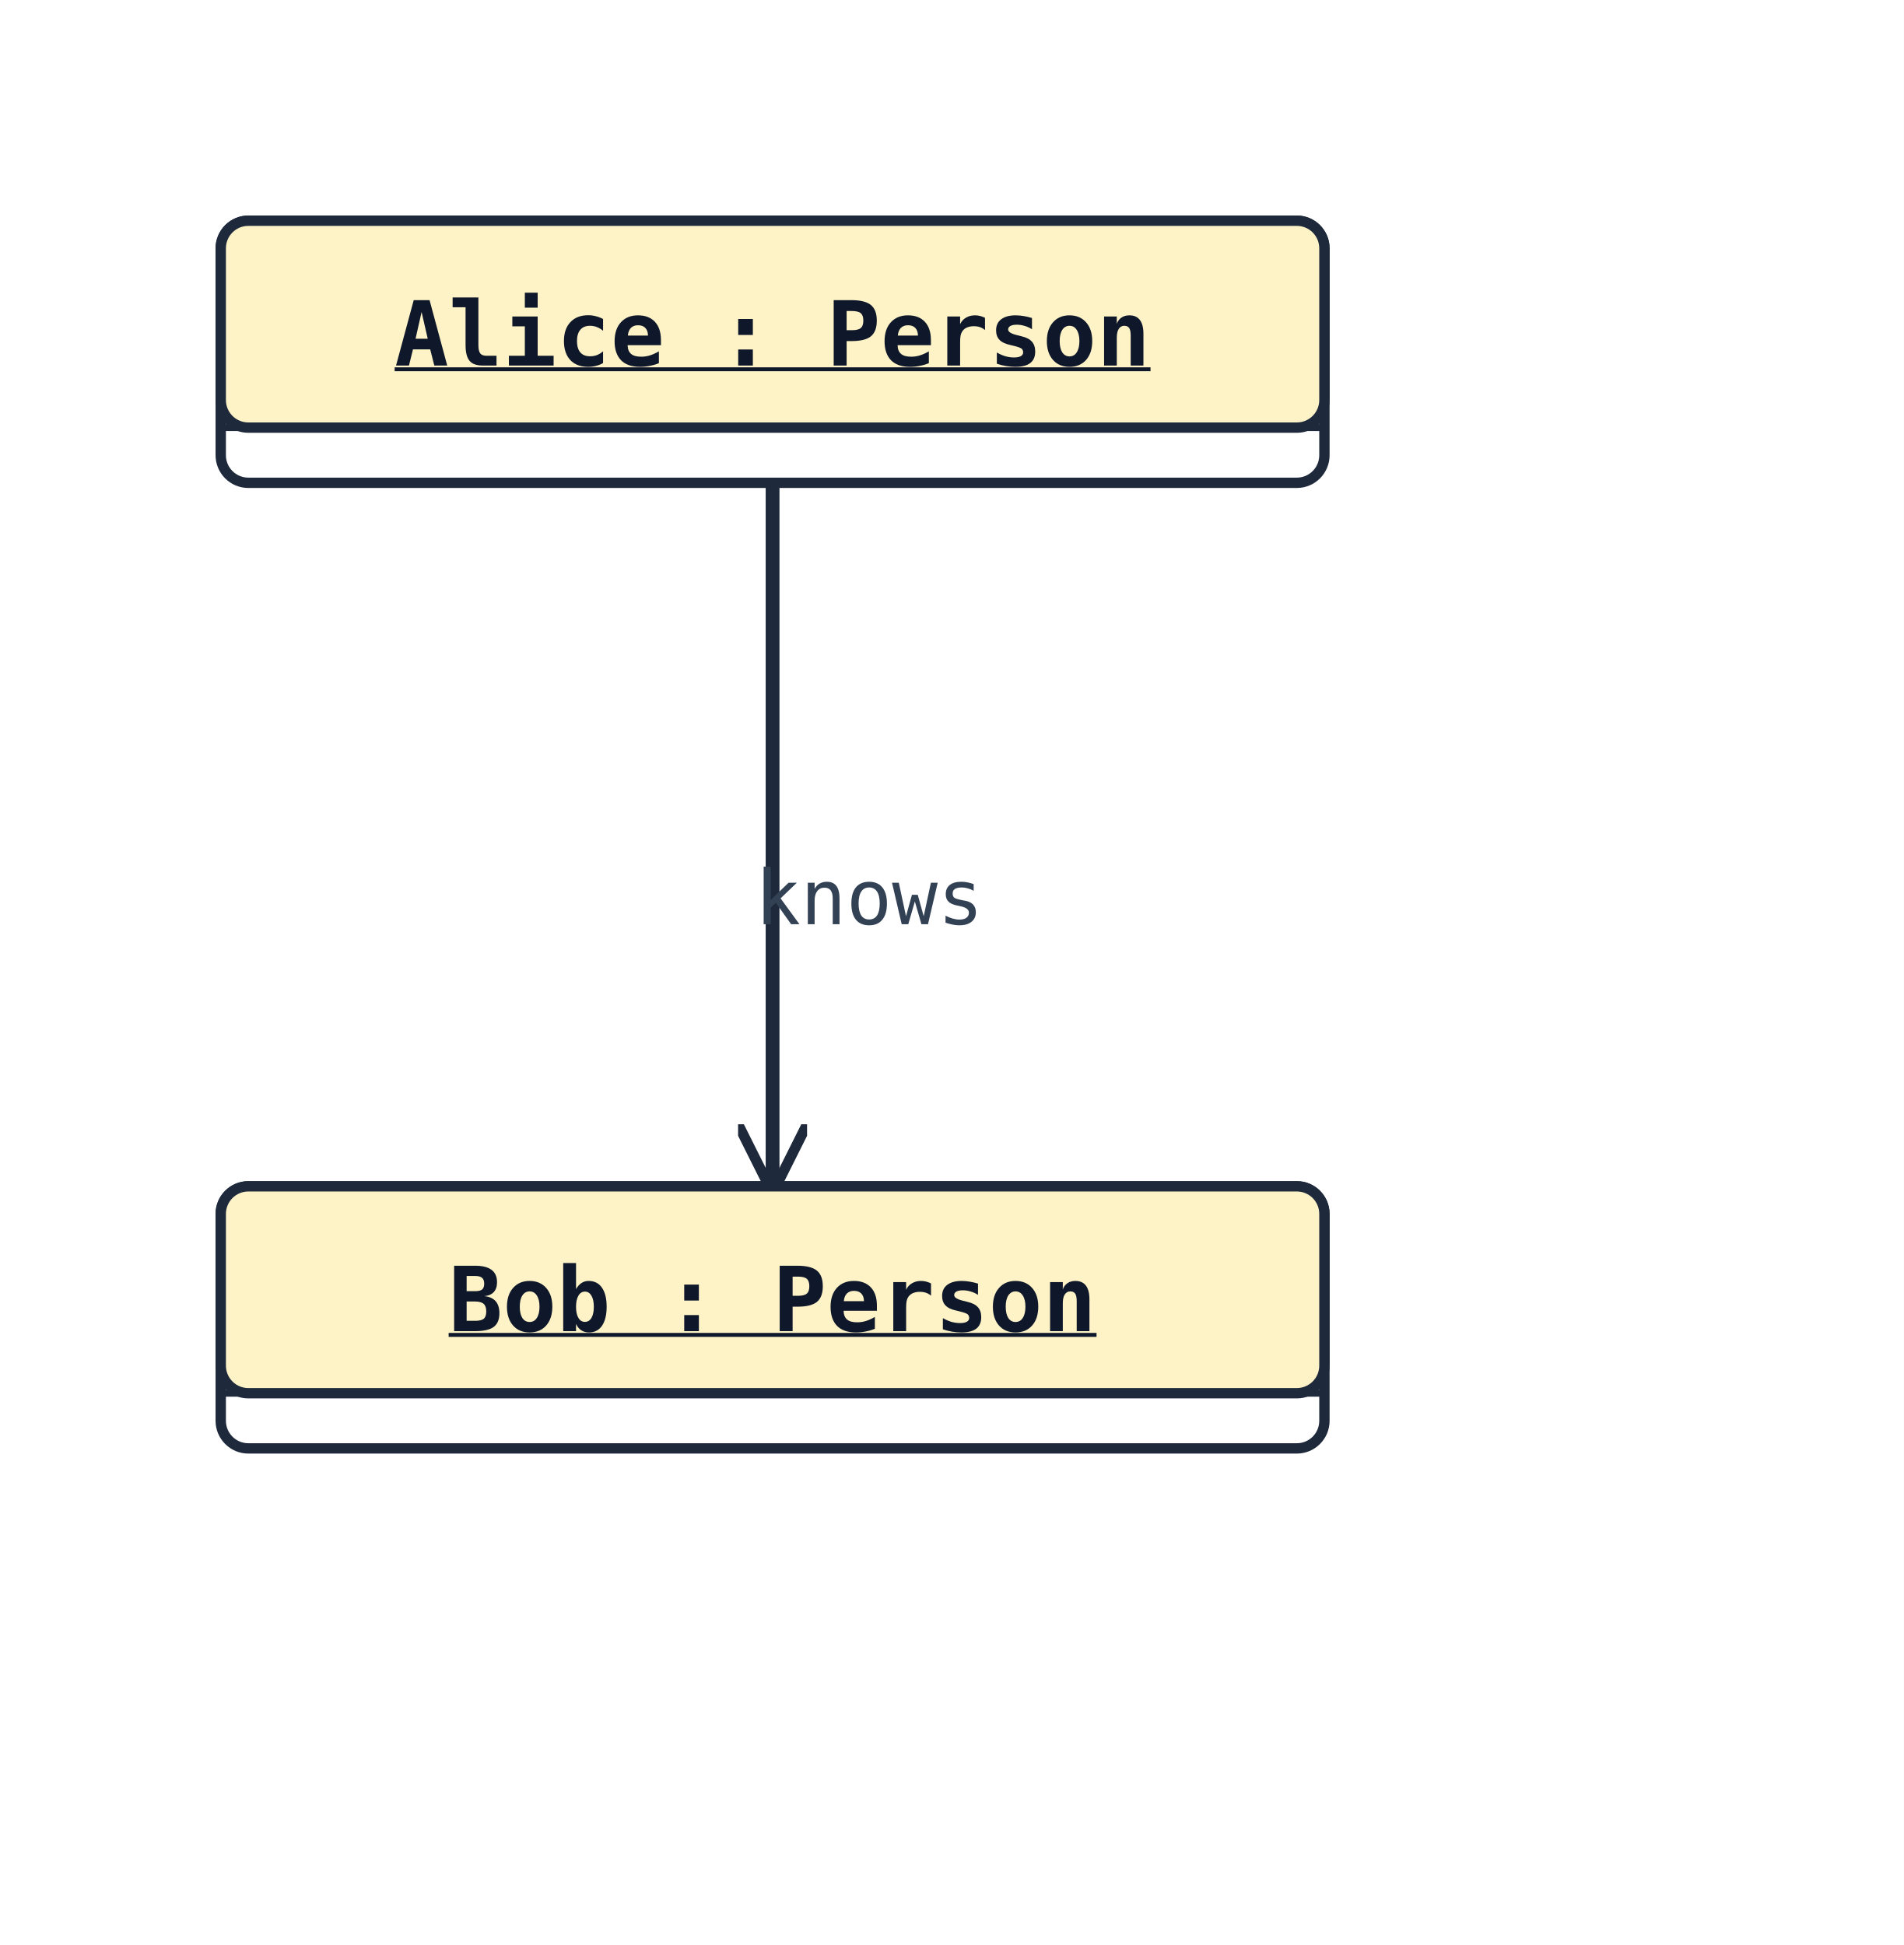
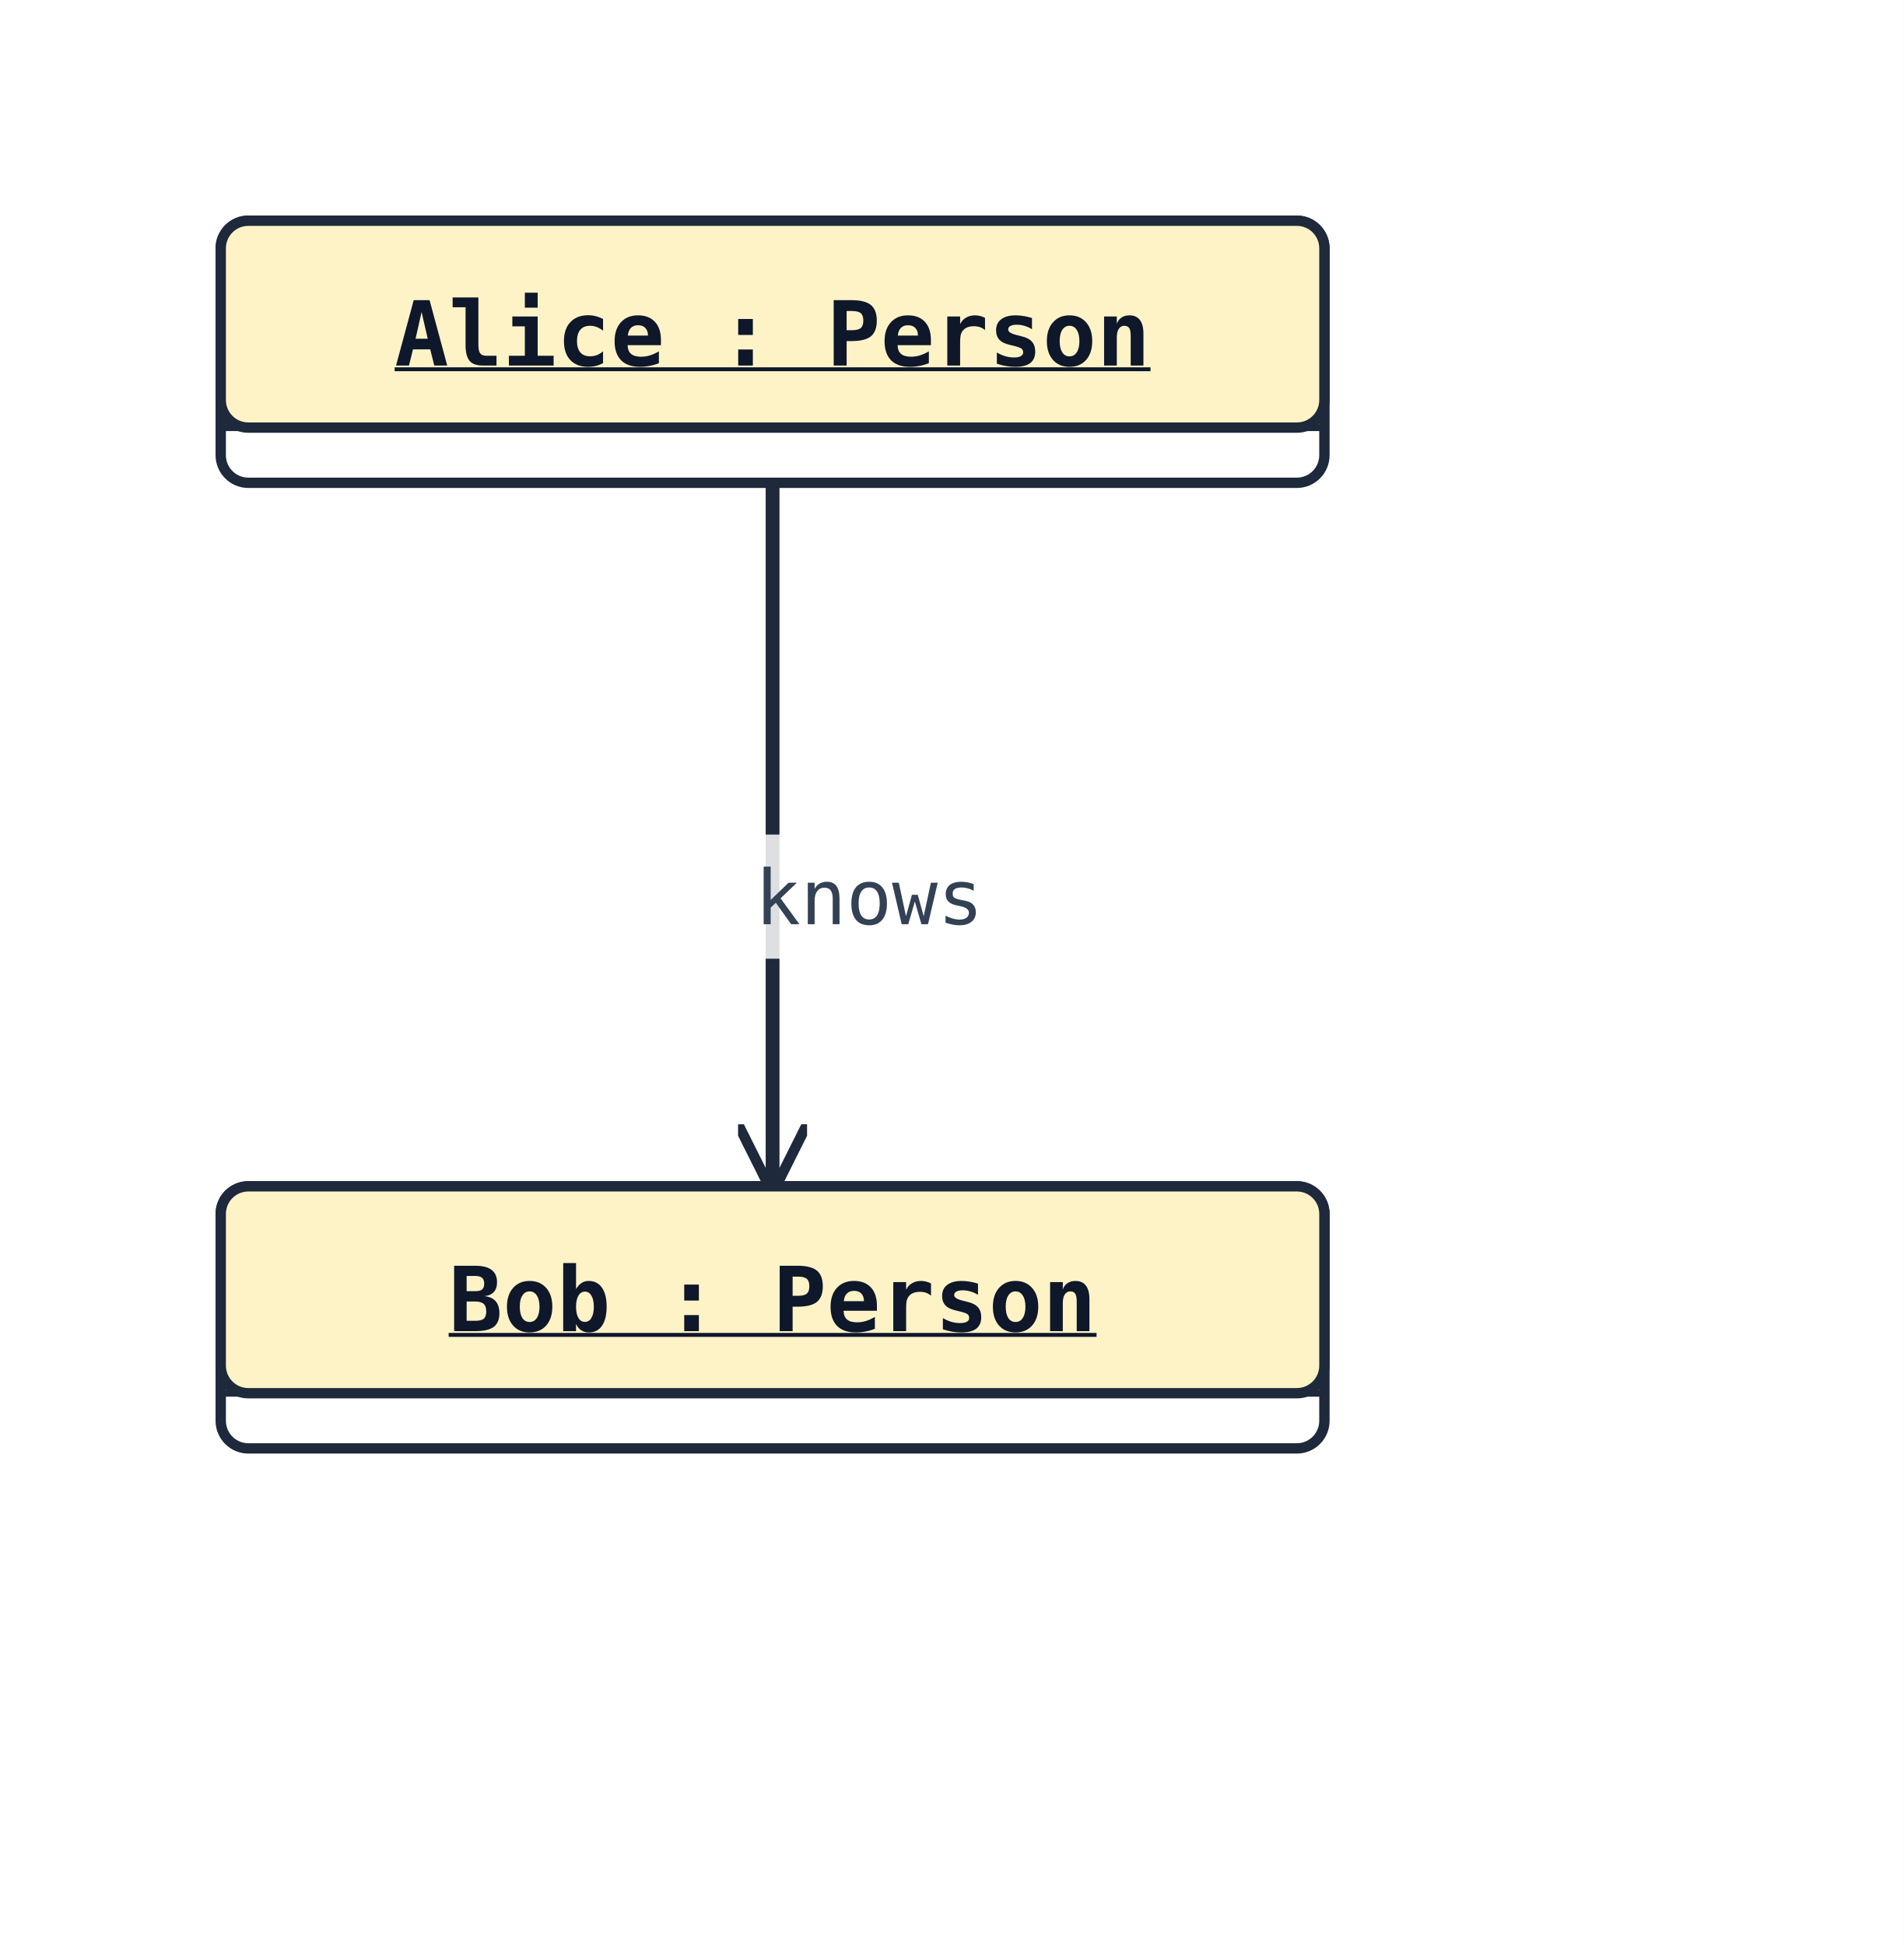
<svg xmlns="http://www.w3.org/2000/svg" width="276" height="282" viewBox="0 0 276 282" data-orientation="TopToBottom">
  <rect width="100%" height="100%" fill="#ffffff" />
  <defs>
    <marker id="arrow-open" viewBox="0 0 10 10" refX="9" refY="5" markerWidth="10" markerHeight="10" markerUnits="userSpaceOnUse" orient="auto-start-reverse">
      <path d="M0,0 L10,5 L0,10" fill="none" stroke="#1e293b" stroke-width="1.5" />
    </marker>
    <marker id="arrow-triangle" viewBox="0 0 16 16" refX="15" refY="8" markerWidth="16" markerHeight="16" markerUnits="userSpaceOnUse" orient="auto-start-reverse">
      <polygon points="0,1 14,8 0,15" fill="#ffffff" stroke="#1e293b" stroke-width="1.5" fill-rule="nonzero" />
    </marker>
    <marker id="arrow-diamond-filled" viewBox="0 0 14 10" refX="13" refY="5" markerWidth="14" markerHeight="10" markerUnits="userSpaceOnUse" orient="auto-start-reverse">
      <path d="M0,5 L7,0 L14,5 L7,10 z" fill="#1e293b" stroke="#1e293b" stroke-width="1" />
    </marker>
    <marker id="arrow-diamond-open" viewBox="0 0 14 10" refX="13" refY="5" markerWidth="14" markerHeight="10" markerUnits="userSpaceOnUse" orient="auto-start-reverse">
      <path d="M0,5 L7,0 L14,5 L7,10 z" fill="#ffffff" stroke="#1e293b" stroke-width="1" />
    </marker>
  </defs>
  <defs>
    <marker id="arrow-triangle-filled" viewBox="0 0 12 12" refX="11" refY="6" markerWidth="12" markerHeight="12" markerUnits="userSpaceOnUse" orient="auto-start-reverse">
      <polygon points="0,0 12,6 0,12" fill="#1e293b" stroke="#1e293b" stroke-width="1.5" />
    </marker>
    <marker id="arrow-box-filled" viewBox="0 0 12 12" refX="11" refY="6" markerWidth="12" markerHeight="12" markerUnits="userSpaceOnUse" orient="auto-start-reverse">
      <rect x="2" y="2" width="8" height="8" fill="#1e293b" stroke="#1e293b" stroke-width="1.5" />
    </marker>
    <marker id="arrow-plus" viewBox="0 0 12 12" refX="11" refY="6" markerWidth="12" markerHeight="12" markerUnits="userSpaceOnUse" orient="auto-start-reverse">
      <path d="M6,1 L6,11 M1,6 L11,6" fill="none" stroke="#1e293b" stroke-width="1.8" stroke-linecap="round" />
    </marker>
    <marker id="arrow-cross" viewBox="0 0 12 12" refX="11" refY="6" markerWidth="12" markerHeight="12" markerUnits="userSpaceOnUse" orient="auto-start-reverse">
      <path d="M2,2 L10,10 M10,2 L2,10" fill="none" stroke="#1e293b" stroke-width="1.8" stroke-linecap="round" />
    </marker>
    <marker id="arrow-bracket-open" viewBox="0 0 12 14" refX="11" refY="7" markerWidth="12" markerHeight="14" markerUnits="userSpaceOnUse" orient="auto-start-reverse">
      <path d="M10,1 L4,1 L4,13 L10,13" fill="none" stroke="#1e293b" stroke-width="1.8" stroke-linecap="round" stroke-linejoin="round" />
    </marker>
    <marker id="arrow-circle-open" viewBox="0 0 12 12" refX="11" refY="6" markerWidth="12" markerHeight="12" markerUnits="userSpaceOnUse" orient="auto-start-reverse">
      <circle cx="6" cy="6" r="4" fill="#ffffff" stroke="#1e293b" stroke-width="1.5" />
    </marker>
    <marker id="arrow-circle-filled" viewBox="0 0 12 12" refX="11" refY="6" markerWidth="12" markerHeight="12" markerUnits="userSpaceOnUse" orient="auto-start-reverse">
      <circle cx="6" cy="6" r="4" fill="#1e293b" stroke="#1e293b" stroke-width="1.5" />
    </marker>
    <marker id="arrow-double-open" viewBox="0 0 16 12" refX="15" refY="6" markerWidth="16" markerHeight="12" markerUnits="userSpaceOnUse" orient="auto-start-reverse">
      <path d="M0,1 L8,6 L0,11 M7,1 L15,6 L7,11" fill="none" stroke="#1e293b" stroke-width="1.5" stroke-linejoin="round" />
    </marker>
  </defs>
-   <path class="uml-relation" data-uml-from="Alice" data-uml-to="Bob" data-uml-arrow="--&gt;" d="M 112,70 C 112.0,87.0 112.0,104.0 112.0,121.0 C 112.0,138.0 112.0,155.0 112.0,172.0" fill="none" stroke="#1e293b" stroke-width="2" marker-end="url(#arrow-open)" />
+   <polyline class="uml-relation" data-uml-from="Alice" data-uml-to="Bob" data-uml-arrow="--&gt;" points="112,70 112,121 112,172" fill="none" stroke="#1e293b" stroke-width="2" marker-end="url(#arrow-open)" />
+   <rect class="uml-edge-label-bg" data-uml-label-role="edge-background" x="107" y="121" width="38" height="18" fill="white" opacity="0.85" />
  <text class="uml-edge-label" data-uml-label-role="edge" x="126" y="134" text-anchor="middle" font-family="monospace" font-size="11" fill="#334155">knows</text>
  <rect x="32" y="32" width="160" height="38" rx="4" ry="4" fill="#ffffff" stroke="#1e293b" stroke-width="1.5" />
  <rect x="32" y="32" width="160" height="30" rx="4" ry="4" fill="#fef3c7" stroke="#1e293b" stroke-width="1.5" />
  <line x1="32" y1="62" x2="192" y2="62" stroke="#1e293b" stroke-width="1" />
  <text x="112" y="53" text-anchor="middle" font-family="monospace" font-size="13" font-weight="600" fill="#0f172a" text-decoration="underline" text-decoration-thickness="1">Alice : Person</text>
  <rect x="32" y="172" width="160" height="38" rx="4" ry="4" fill="#ffffff" stroke="#1e293b" stroke-width="1.5" />
  <rect x="32" y="172" width="160" height="30" rx="4" ry="4" fill="#fef3c7" stroke="#1e293b" stroke-width="1.5" />
  <line x1="32" y1="202" x2="192" y2="202" stroke="#1e293b" stroke-width="1" />
  <text x="112" y="193" text-anchor="middle" font-family="monospace" font-size="13" font-weight="600" fill="#0f172a" text-decoration="underline" text-decoration-thickness="1">Bob : Person</text>
</svg>
